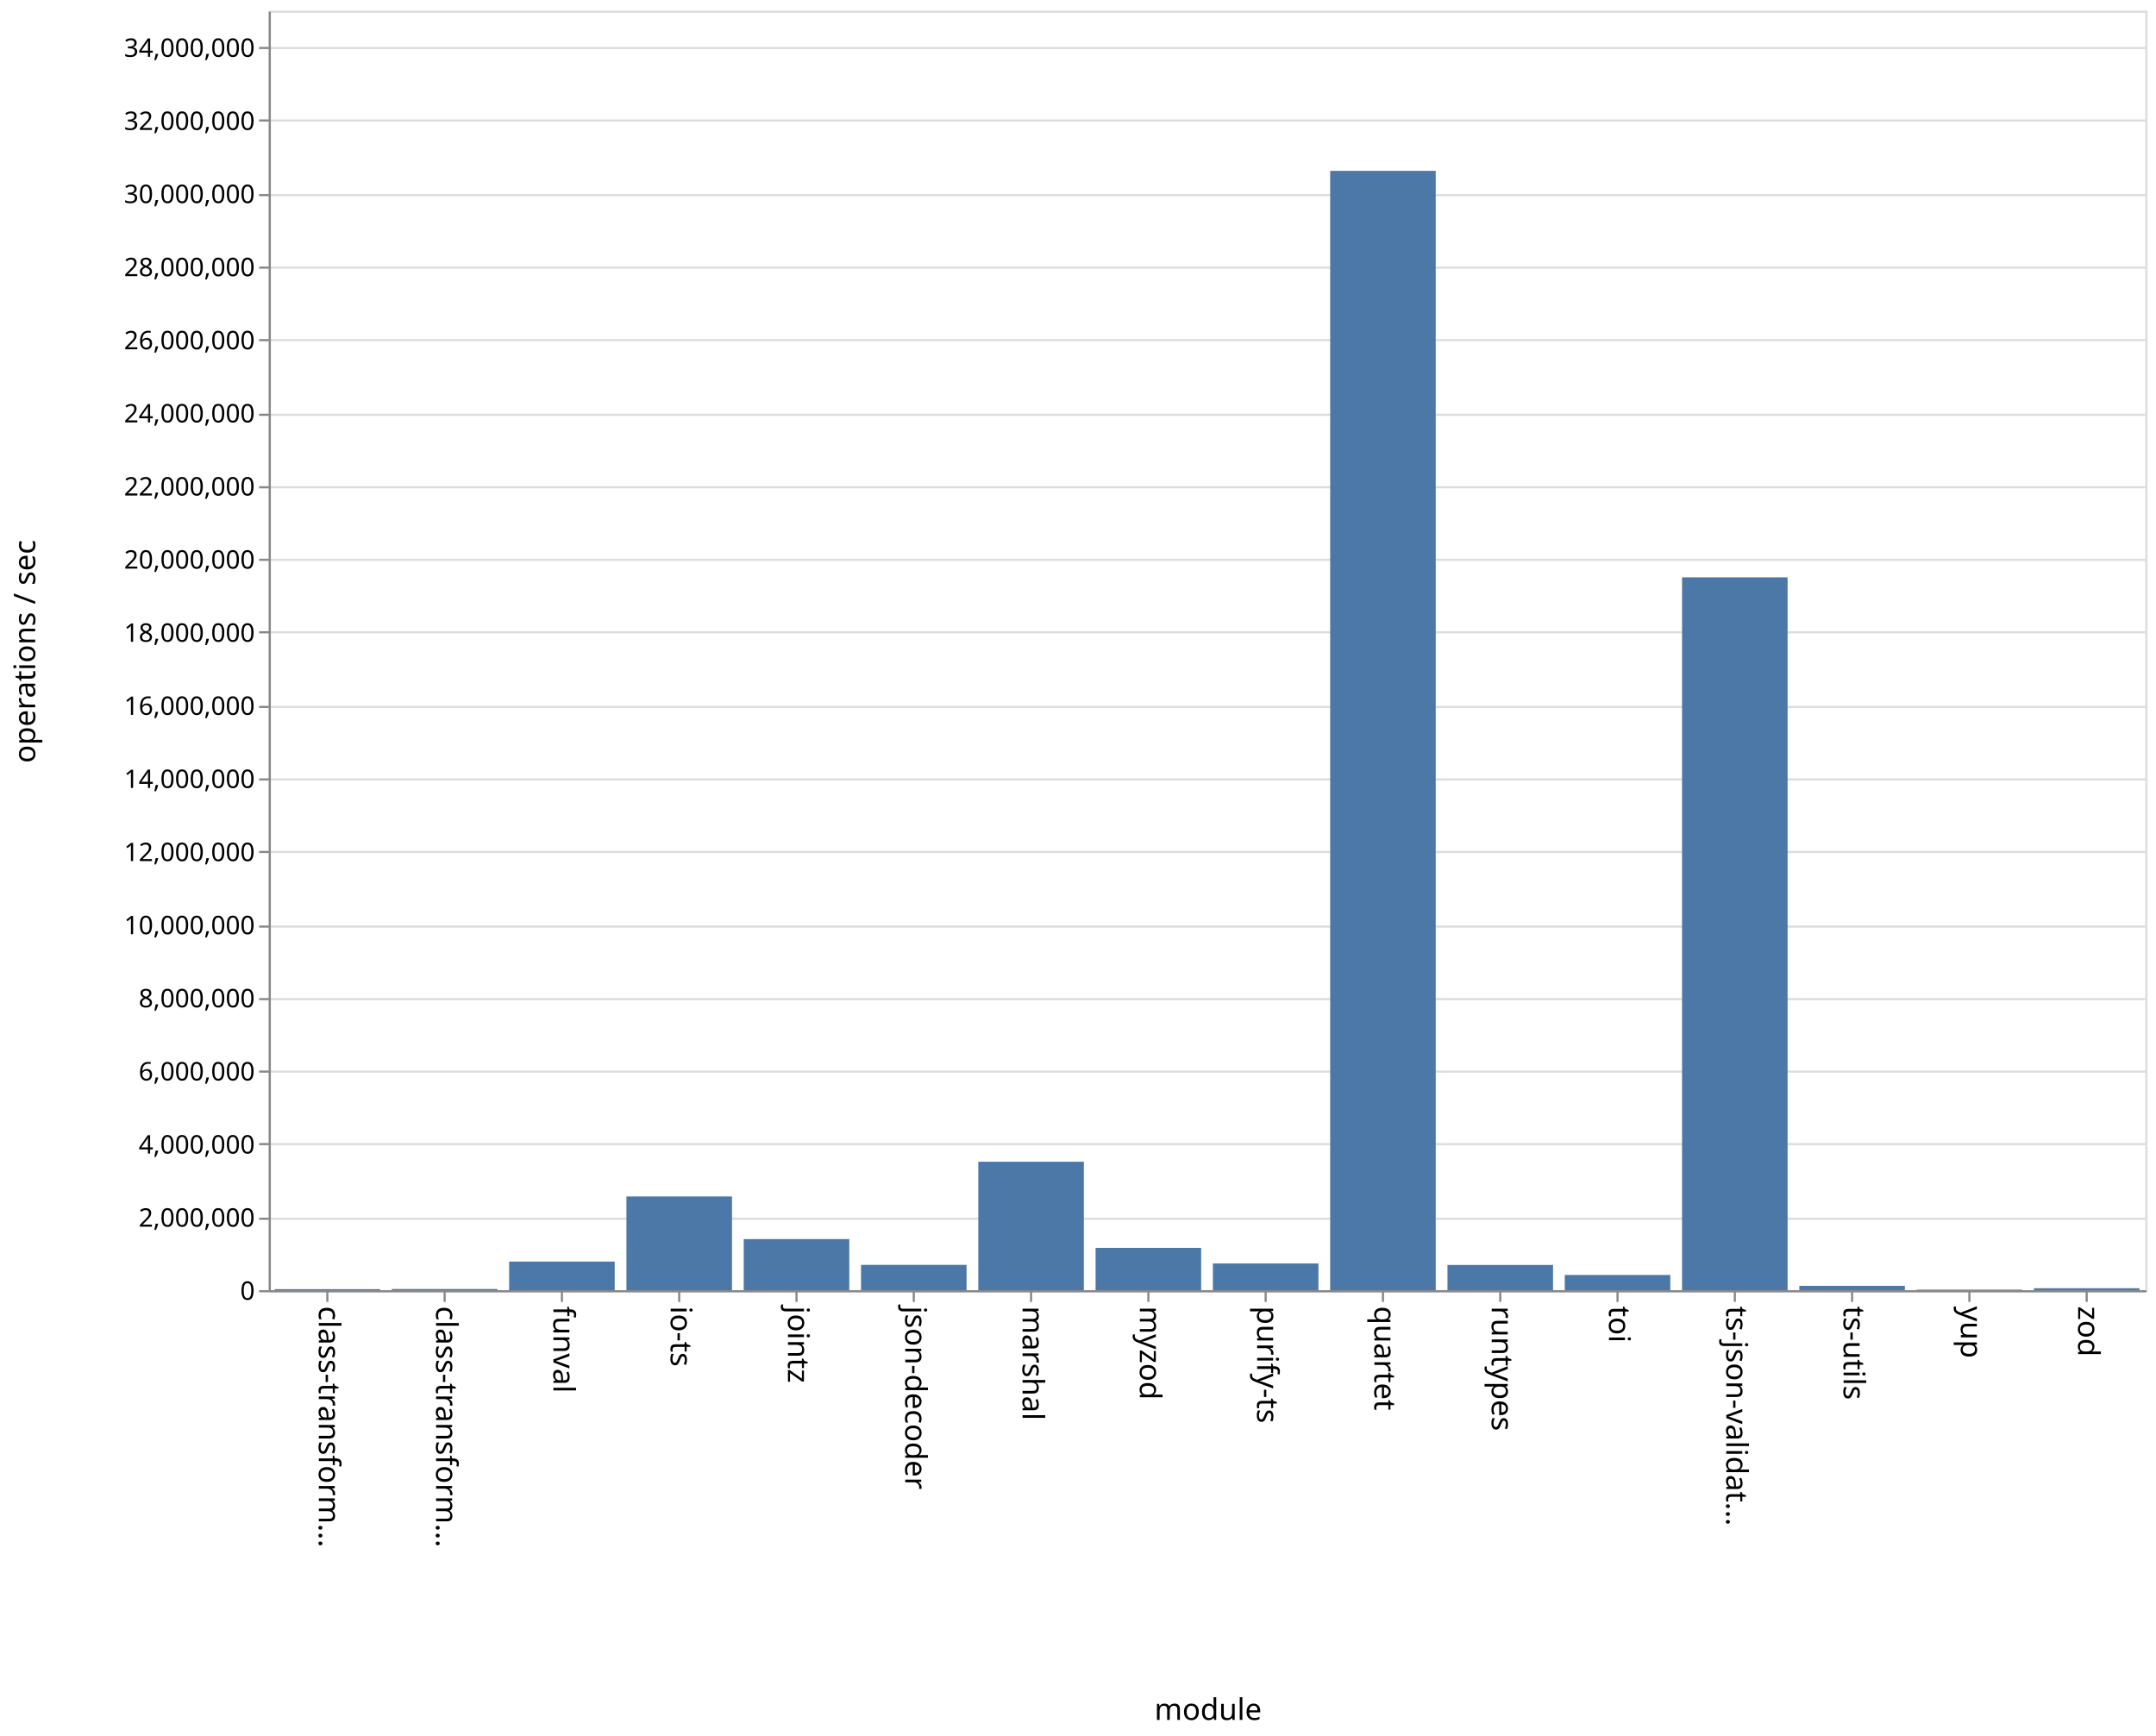
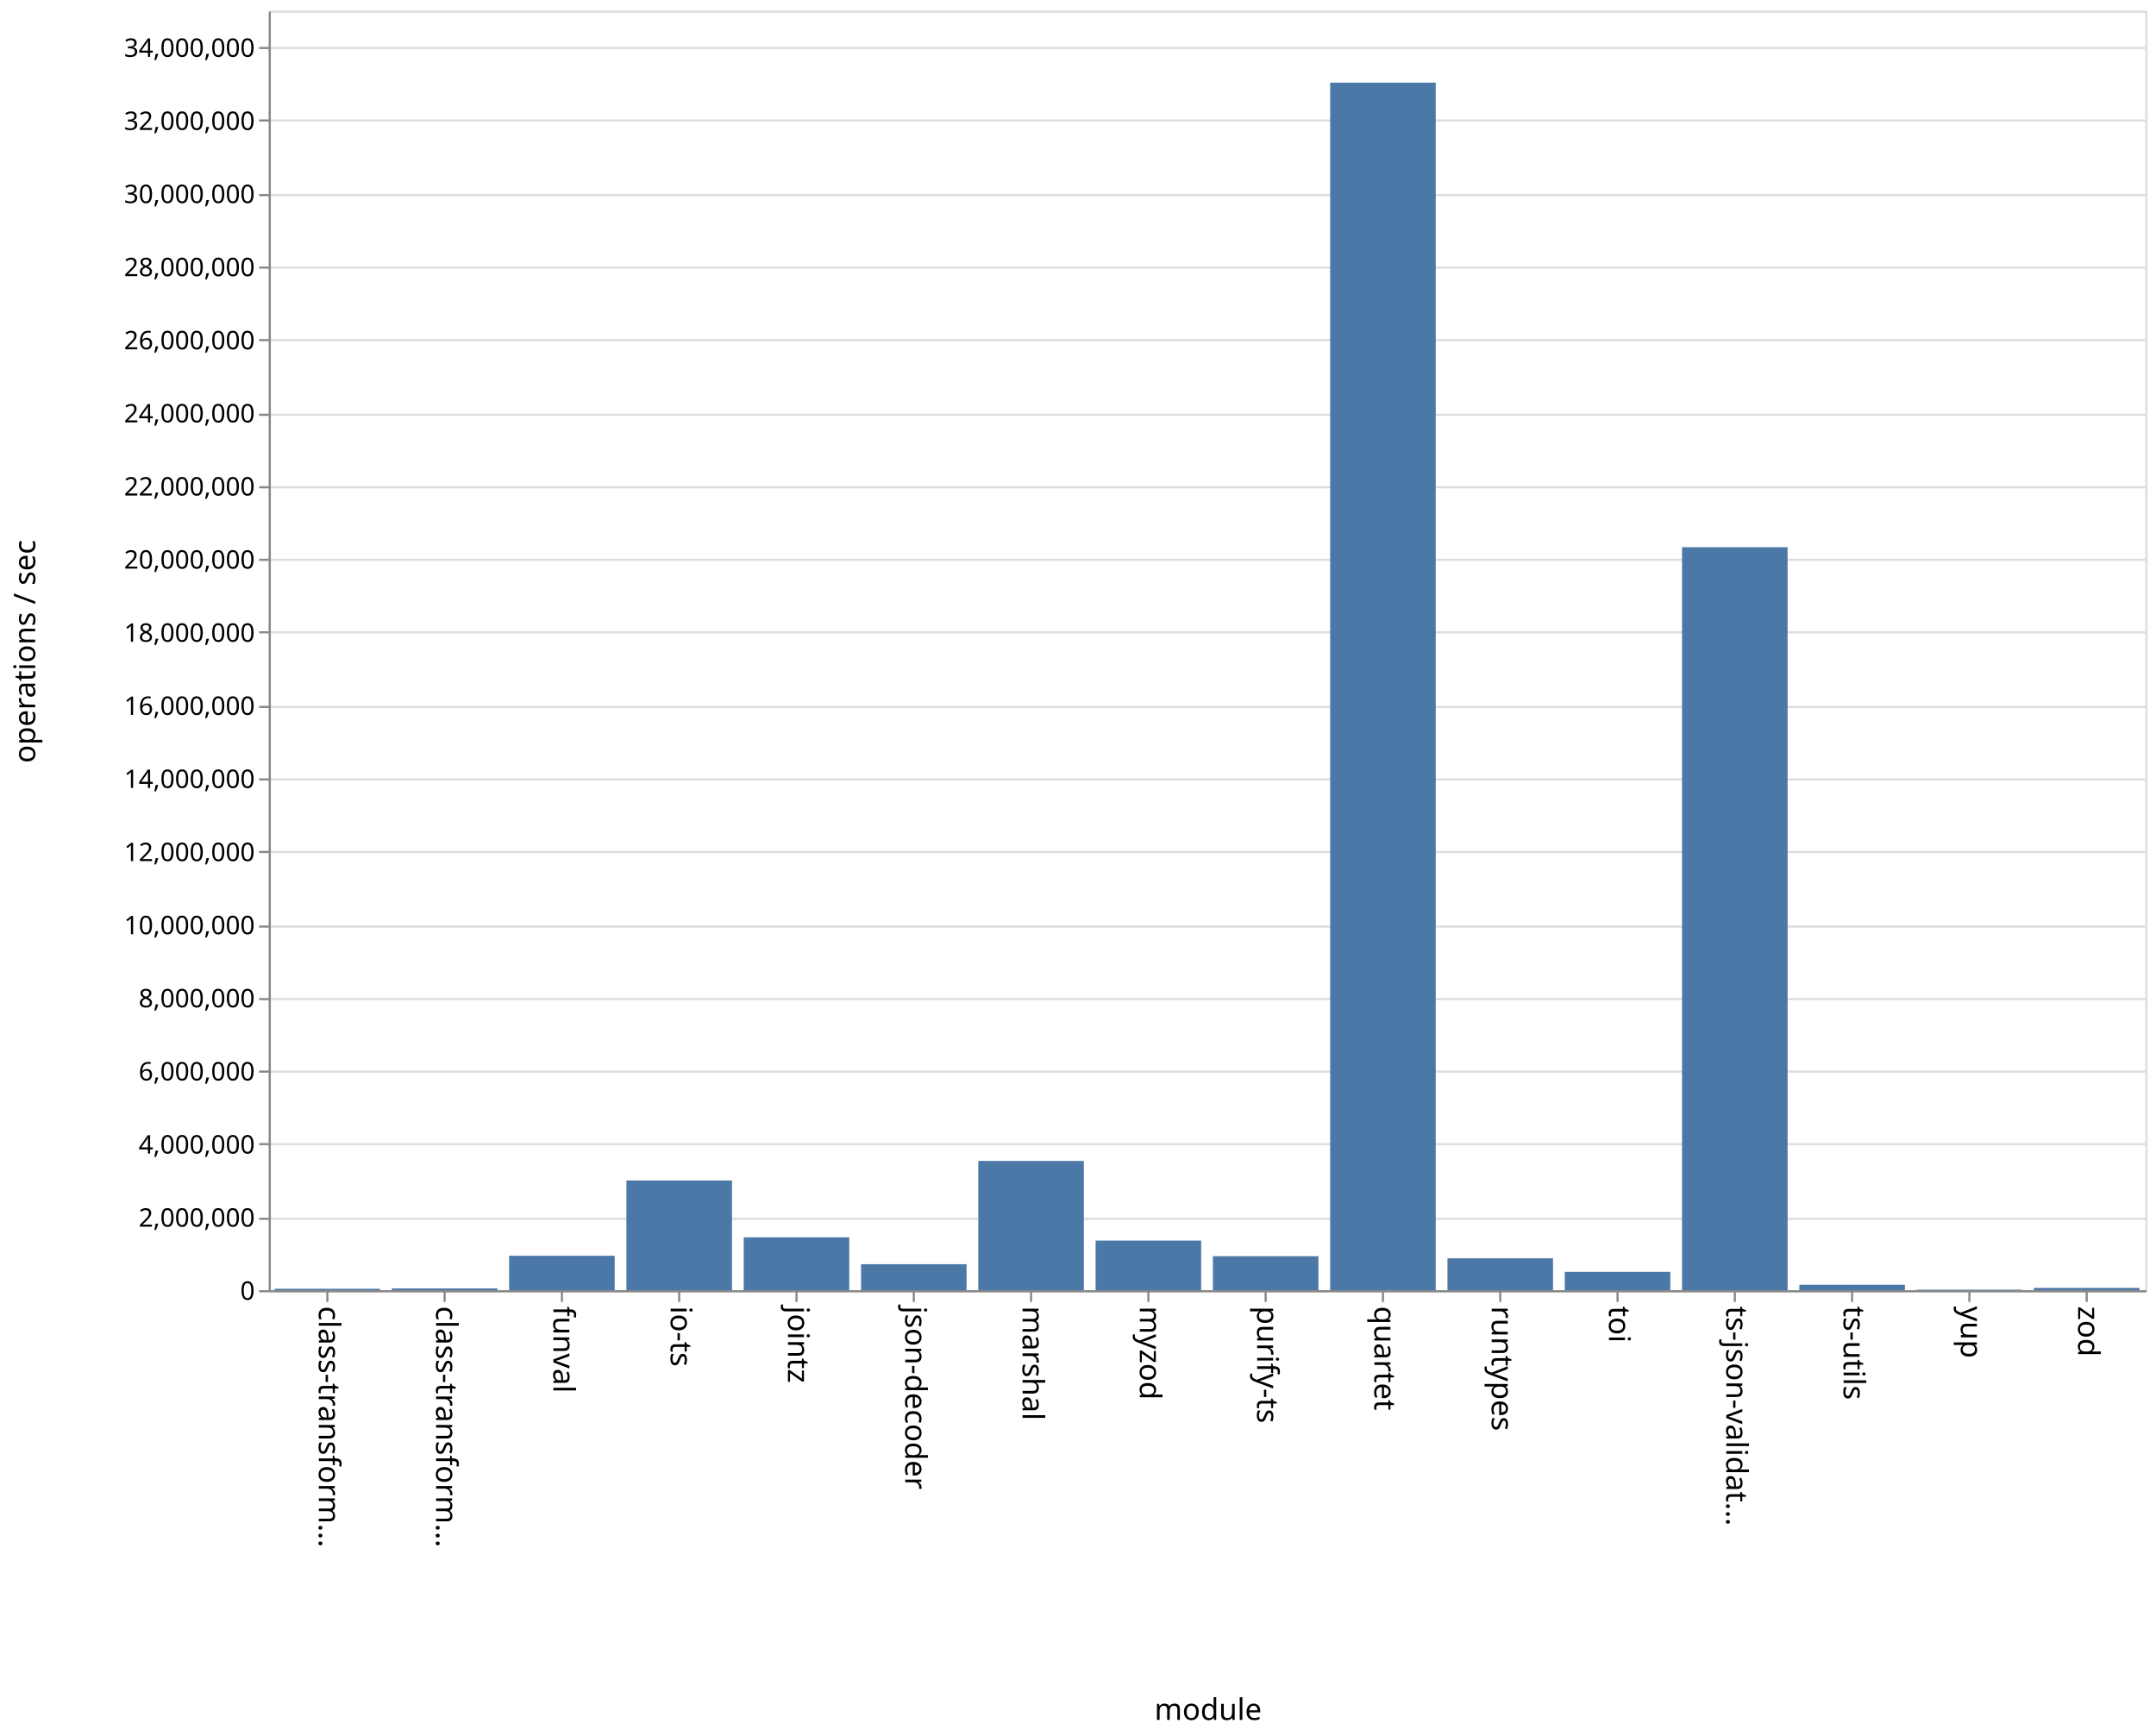
<svg xmlns="http://www.w3.org/2000/svg" class="marks" width="1011" height="814">
  <path fill="#fff" d="M0 0h1011v814H0z" />
  <g class="mark-group role-frame root" aria-roledescription="group mark container">
    <path class="background" aria-hidden="true" d="M126.5 5.5h880v600h-880z" fill="none" stroke="#ddd" />
    <g class="mark-group role-axis" aria-hidden="true">
      <path class="background" aria-hidden="true" d="M126.5 5.5z" pointer-events="none" fill="none" />
      <g class="mark-rule role-axis-grid" pointer-events="none" fill="none" stroke="#ddd">
        <path d="M126.5 605.5h880M126.5 571.5h880M126.5 536.5h880M126.5 502.5h880M126.5 468.5h880M126.5 434.5h880M126.5 399.5h880M126.5 365.5h880M126.5 331.5h880M126.5 296.5h880M126.5 262.5h880M126.5 228.5h880M126.5 194.5h880M126.5 159.5h880M126.5 125.5h880M126.5 91.5h880M126.5 56.5h880M126.5 22.5h880" />
      </g>
    </g>
    <g class="mark-group role-axis" aria-roledescription="axis" aria-label="X-axis titled 'module' for a discrete scale with 16 values: class-transformer-validator-async, class-transformer-validator-sync, funval, io-ts, jointz, ending with zod">
      <path class="background" aria-hidden="true" d="M126.5 605.5z" pointer-events="none" fill="none" />
      <g class="mark-rule role-axis-tick" pointer-events="none" fill="none" stroke="#888">
        <path d="M153.5 605.5v5M208.5 605.5v5M263.5 605.5v5M318.5 605.5v5M373.5 605.5v5M428.5 605.5v5M483.5 605.5v5M538.5 605.5v5M593.5 605.5v5M648.5 605.5v5M703.5 605.5v5M758.5 605.5v5M813.5 605.5v5M868.5 605.5v5M923.5 605.5v5M978.5 605.5v5" />
      </g>
      <g class="mark-text role-axis-label" pointer-events="none" font-family="sans-serif" font-size="14">
        <text transform="rotate(90 -231.5 381)">
                    class-transform…
                </text>
        <text transform="rotate(90 -204 408.5)">
                    class-transform…
                </text>
        <text transform="rotate(90 -176.5 436)">
                    funval
                </text>
        <text transform="rotate(90 -149 463.5)">
                    io-ts
                </text>
        <text transform="rotate(90 -121.5 491)">
                    jointz
                </text>
        <text transform="rotate(90 -94 518.5)">
                    json-decoder
                </text>
        <text transform="rotate(90 -66.5 546)">
                    marshal
                </text>
        <text transform="rotate(90 -39 573.5)">
                    myzod
                </text>
        <text transform="rotate(90 -11.5 601)">
                    purify-ts
                </text>
        <text transform="rotate(90 16 628.5)">
                    quartet
                </text>
        <text transform="rotate(90 43.5 656)">
                    runtypes
                </text>
        <text transform="rotate(90 71 683.5)">
                    toi
                </text>
        <text transform="rotate(90 98.5 711)">
                    ts-json-validat…
                </text>
        <text transform="rotate(90 126 738.5)">
                    ts-utils
                </text>
        <text transform="rotate(90 153.5 766)">
                    yup
                </text>
        <text transform="rotate(90 181 793.5)">
                    zod
                </text>
      </g>
      <path fill="none" stroke="#888" d="M126.5 605.5h880" pointer-events="none" />
      <text text-anchor="middle" transform="translate(566.5 806.5)" font-family="sans-serif" font-size="14" font-weight="400" pointer-events="none">
                module
            </text>
    </g>
    <g class="mark-group role-axis" aria-roledescription="axis" aria-label="Y-axis titled 'operations / sec' for a linear scale with values from 0 to 35,000,000">
      <path class="background" aria-hidden="true" d="M126.5 5.5z" pointer-events="none" fill="none" />
      <g class="mark-rule role-axis-tick" pointer-events="none" fill="none" stroke="#888">
        <path d="M126.5 605.5h-5M126.5 571.5h-5M126.5 536.5h-5M126.5 502.5h-5M126.5 468.5h-5M126.5 434.5h-5M126.5 399.5h-5M126.5 365.5h-5M126.5 331.5h-5M126.5 296.5h-5M126.5 262.5h-5M126.5 228.5h-5M126.5 194.5h-5M126.5 159.5h-5M126.5 125.5h-5M126.5 91.5h-5M126.5 56.5h-5M126.5 22.5h-5" />
      </g>
      <g class="mark-text role-axis-label" pointer-events="none" text-anchor="end" font-family="sans-serif" font-size="12">
        <text transform="translate(119.5 609.5)">
                    0
                </text>
        <text transform="translate(119.5 575.214)">
                    2,000,000
                </text>
        <text transform="translate(119.5 540.929)">
                    4,000,000
                </text>
        <text transform="translate(119.5 506.643)">
                    6,000,000
                </text>
        <text transform="translate(119.5 472.357)">
                    8,000,000
                </text>
        <text transform="translate(119.5 438.071)">
                    10,000,000
                </text>
        <text transform="translate(119.5 403.786)">
                    12,000,000
                </text>
        <text transform="translate(119.5 369.5)">
                    14,000,000
                </text>
        <text transform="translate(119.5 335.214)">
                    16,000,000
                </text>
        <text transform="translate(119.5 300.929)">
                    18,000,000
                </text>
        <text transform="translate(119.5 266.643)">
                    20,000,000
                </text>
        <text transform="translate(119.5 232.357)">
                    22,000,000
                </text>
        <text transform="translate(119.5 198.071)">
                    24,000,000
                </text>
        <text transform="translate(119.5 163.786)">
                    26,000,000
                </text>
        <text transform="translate(119.5 129.5)">
                    28,000,000
                </text>
        <text transform="translate(119.5 95.214)">
                    30,000,000
                </text>
        <text transform="translate(119.5 60.929)">
                    32,000,000
                </text>
        <text transform="translate(119.5 26.643)">
                    34,000,000
                </text>
      </g>
      <path fill="none" stroke="#888" d="M126.5 605.5V5.5" pointer-events="none" />
      <text text-anchor="middle" transform="rotate(-90 161 144.5)" font-family="sans-serif" font-size="14" font-weight="400" pointer-events="none">
                operations / sec
            </text>
    </g>
    <g class="mark-rect role-mark marks" aria-roledescription="rect mark container" fill="#4c78a8">
-       <path aria-label="operations / sec: 28022; module: class-transformer-validator-async" aria-roledescription="bar" d="M128.75 604.52h49.5v.48h-49.5z" />
-       <path aria-label="operations / sec: 32136; module: class-transformer-validator-sync" aria-roledescription="bar" d="M183.75 604.45h49.5v.55h-49.5z" />
-       <path aria-label="operations / sec: 782366; module: funval" aria-roledescription="bar" d="M238.75 591.588h49.5V605h-49.5z" />
-       <path aria-label="operations / sec: 2564038; module: io-ts" aria-roledescription="bar" d="M293.75 561.045h49.5V605h-49.5z" />
-       <path aria-label="operations / sec: 1397519; module: jointz" aria-roledescription="bar" d="M348.75 581.043h49.5V605h-49.5z" />
-       <path aria-label="operations / sec: 692972; module: json-decoder" aria-roledescription="bar" d="M403.75 593.12h49.5V605h-49.5z" />
-       <path aria-label="operations / sec: 3513469; module: marshal" aria-roledescription="bar" d="M458.75 544.77h49.5V605h-49.5z" />
-       <path aria-label="operations / sec: 1156838; module: myzod" aria-roledescription="bar" d="M513.75 585.168h49.5V605h-49.5z" />
-       <path aria-label="operations / sec: 730823; module: purify-ts" aria-roledescription="bar" d="M568.75 592.472h49.5V605h-49.5z" />
-       <path aria-label="operations / sec: 30618178; module: quartet" aria-roledescription="bar" d="M623.75 80.117h49.5V605h-49.5z" />
-       <path aria-label="operations / sec: 690498; module: runtypes" aria-roledescription="bar" d="M678.75 593.163h49.5V605h-49.5z" />
-       <path aria-label="operations / sec: 416160; module: toi" aria-roledescription="bar" d="M733.75 597.866h49.5V605h-49.5z" />
-       <path aria-label="operations / sec: 19499217; module: ts-json-validator" aria-roledescription="bar" d="M788.75 270.728h49.5V605h-49.5z" />
-       <path aria-label="operations / sec: 118252; module: ts-utils" aria-roledescription="bar" d="M843.75 602.973h49.5V605h-49.5z" />
-       <path aria-label="operations / sec: 14402; module: yup" aria-roledescription="bar" d="M898.75 604.753h49.5V605h-49.5z" />
-       <path aria-label="operations / sec: 53348; module: zod" aria-roledescription="bar" d="M953.75 604.085h49.5V605h-49.5z" />
+       <path aria-label="operations / sec: 38306; module: class-transformer-validator-async" aria-roledescription="bar" d="M128.75 604.343h49.5V605h-49.5z" />
+       <path aria-label="operations / sec: 47564; module: class-transformer-validator-sync" aria-roledescription="bar" d="M183.75 604.185h49.5V605h-49.5z" />
+       <path aria-label="operations / sec: 941385; module: funval" aria-roledescription="bar" d="M238.75 588.862h49.5V605h-49.5z" />
+       <path aria-label="operations / sec: 3000839; module: io-ts" aria-roledescription="bar" d="M293.75 553.557h49.5V605h-49.5z" />
+       <path aria-label="operations / sec: 1445925; module: jointz" aria-roledescription="bar" d="M348.75 580.213h49.5V605h-49.5z" />
+       <path aria-label="operations / sec: 710515; module: json-decoder" aria-roledescription="bar" d="M403.75 592.82h49.5V605h-49.5z" />
+       <path aria-label="operations / sec: 3534960; module: marshal" aria-roledescription="bar" d="M458.75 544.4h49.5V605h-49.5z" />
+       <path aria-label="operations / sec: 1356262; module: myzod" aria-roledescription="bar" d="M513.75 581.75h49.5V605h-49.5z" />
+       <path aria-label="operations / sec: 929395; module: purify-ts" aria-roledescription="bar" d="M568.75 589.068h49.5V605h-49.5z" />
+       <path aria-label="operations / sec: 33030330; module: quartet" aria-roledescription="bar" d="M623.75 38.766h49.5V605h-49.5z" />
+       <path aria-label="operations / sec: 872094; module: runtypes" aria-roledescription="bar" d="M678.75 590.05h49.5V605h-49.5z" />
+       <path aria-label="operations / sec: 501373; module: toi" aria-roledescription="bar" d="M733.75 596.405h49.5V605h-49.5z" />
+       <path aria-label="operations / sec: 20323272; module: ts-json-validator" aria-roledescription="bar" d="M788.75 256.601h49.5V605h-49.5z" />
+       <path aria-label="operations / sec: 148513; module: ts-utils" aria-roledescription="bar" d="M843.75 602.454h49.5V605h-49.5z" />
+       <path aria-label="operations / sec: 13879; module: yup" aria-roledescription="bar" d="M898.75 604.762h49.5V605h-49.5z" />
+       <path aria-label="operations / sec: 62084; module: zod" aria-roledescription="bar" d="M953.75 603.936h49.5V605h-49.5z" />
    </g>
  </g>
</svg>
